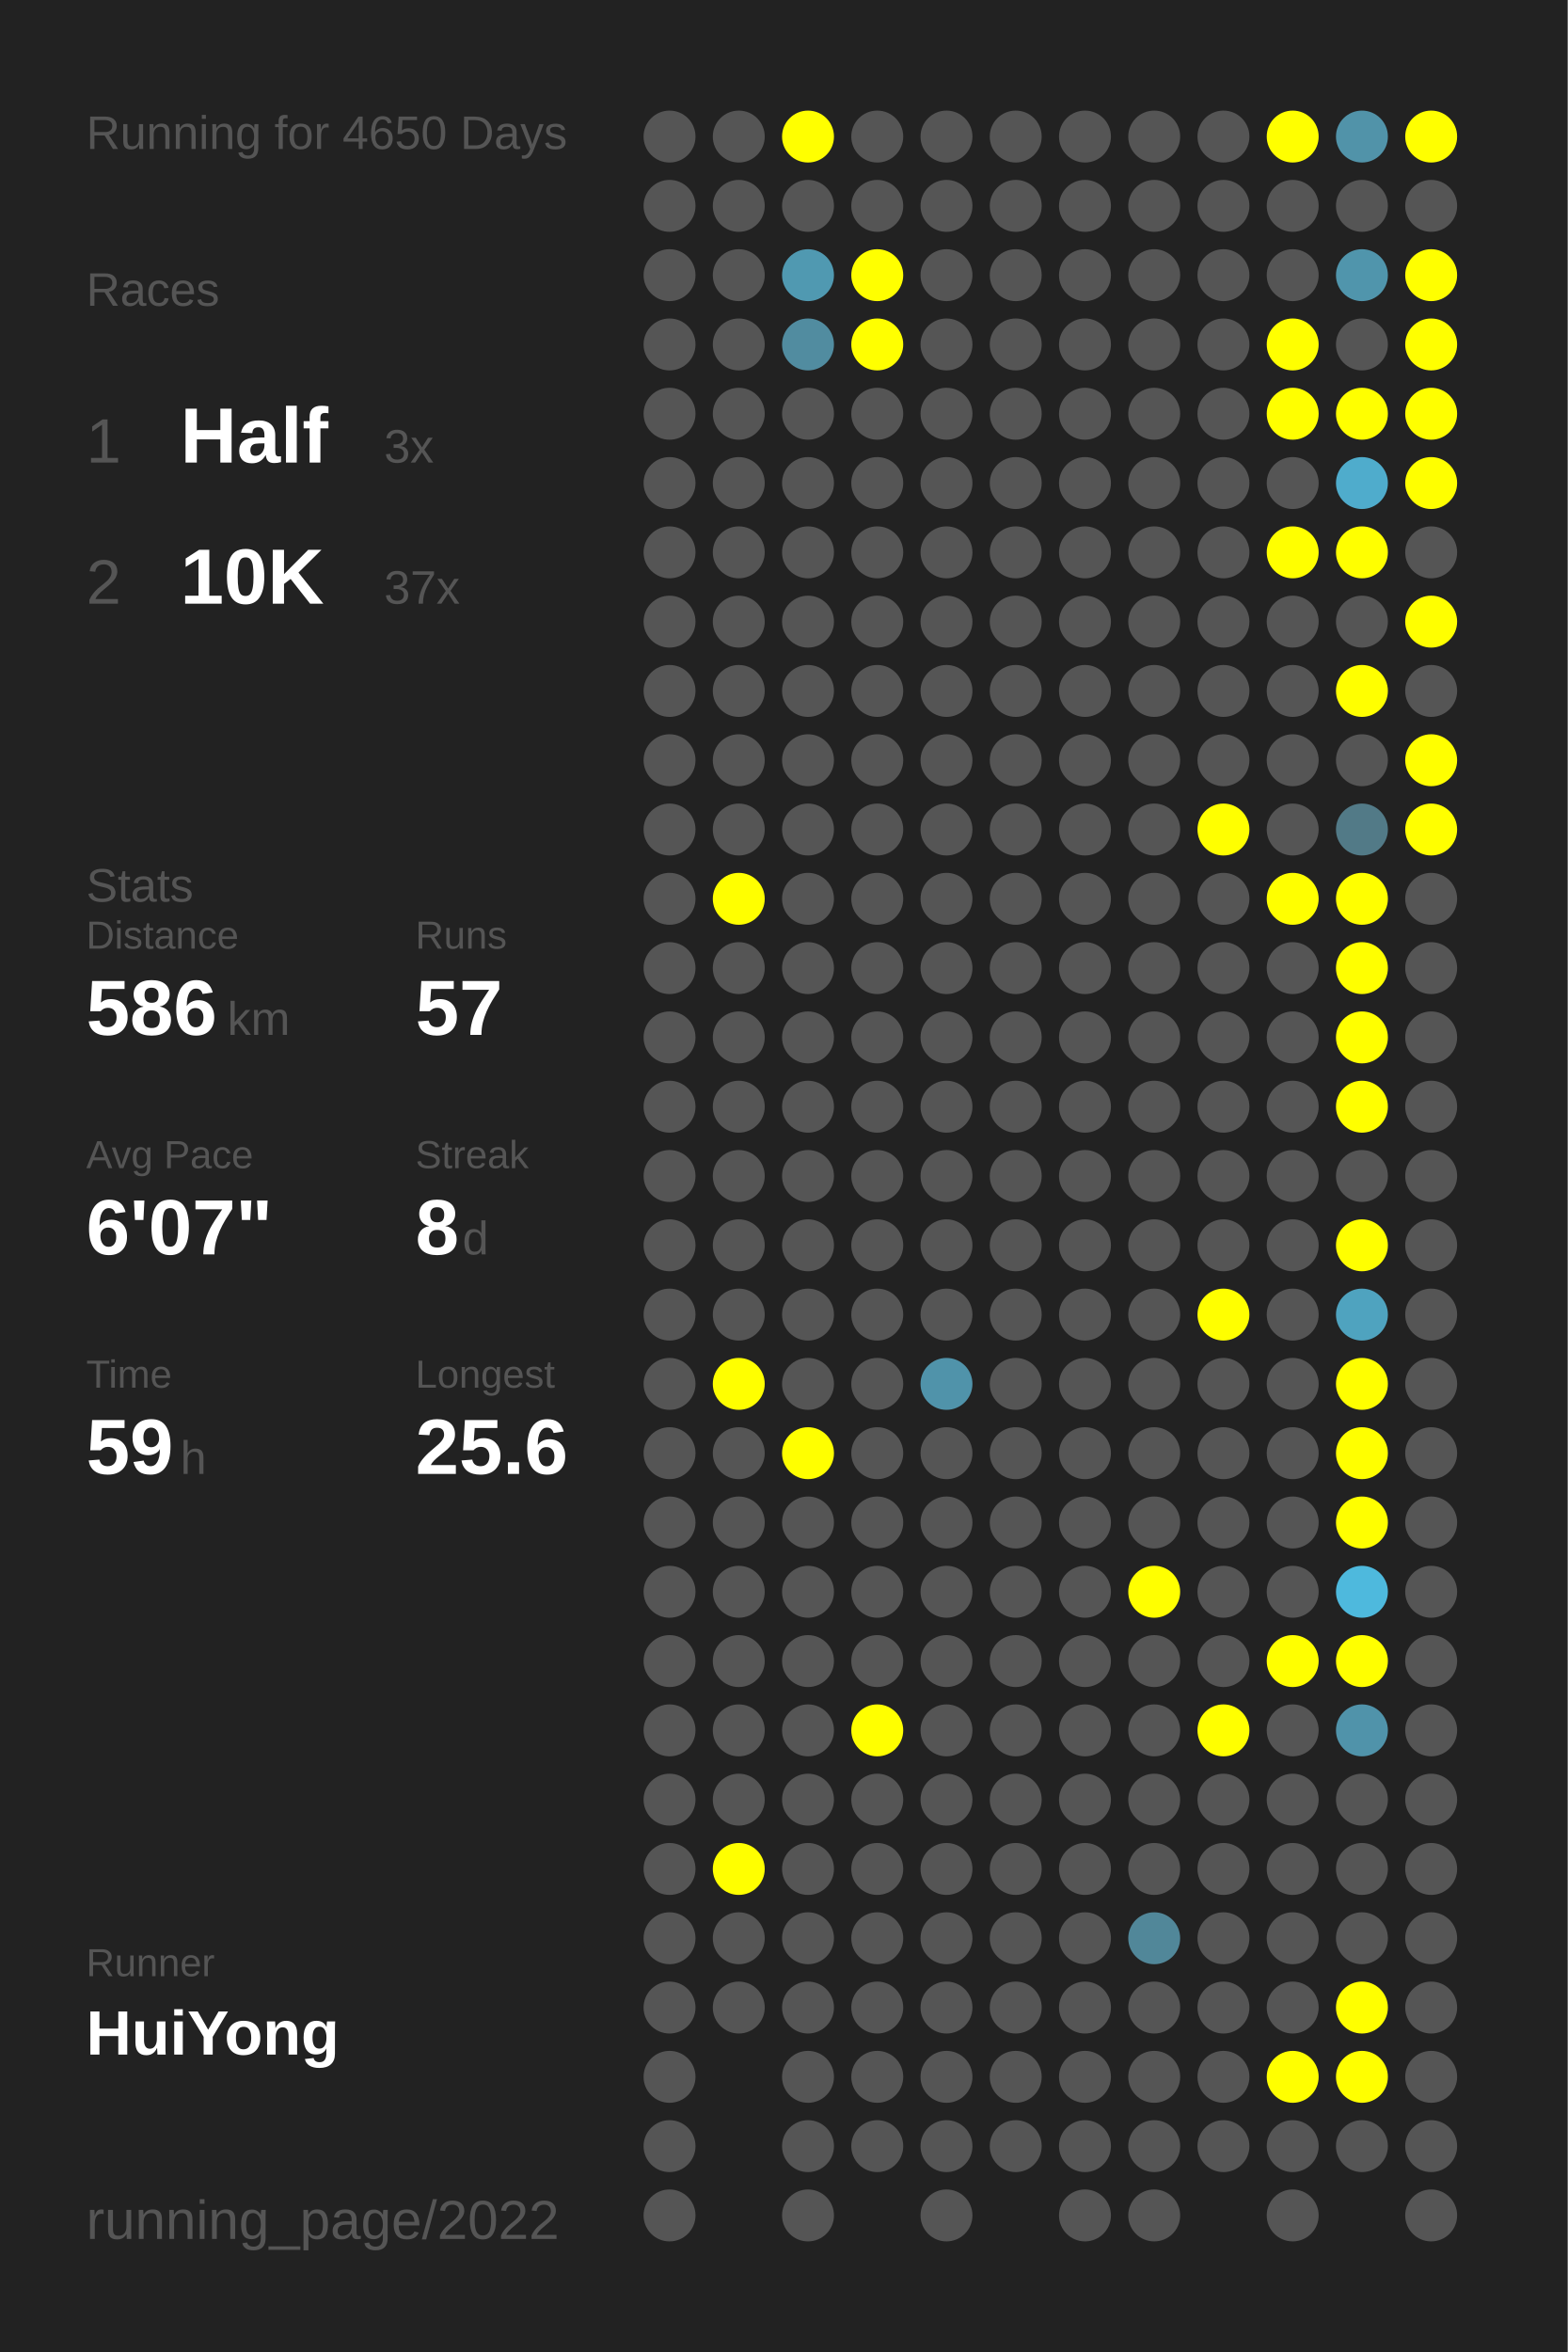
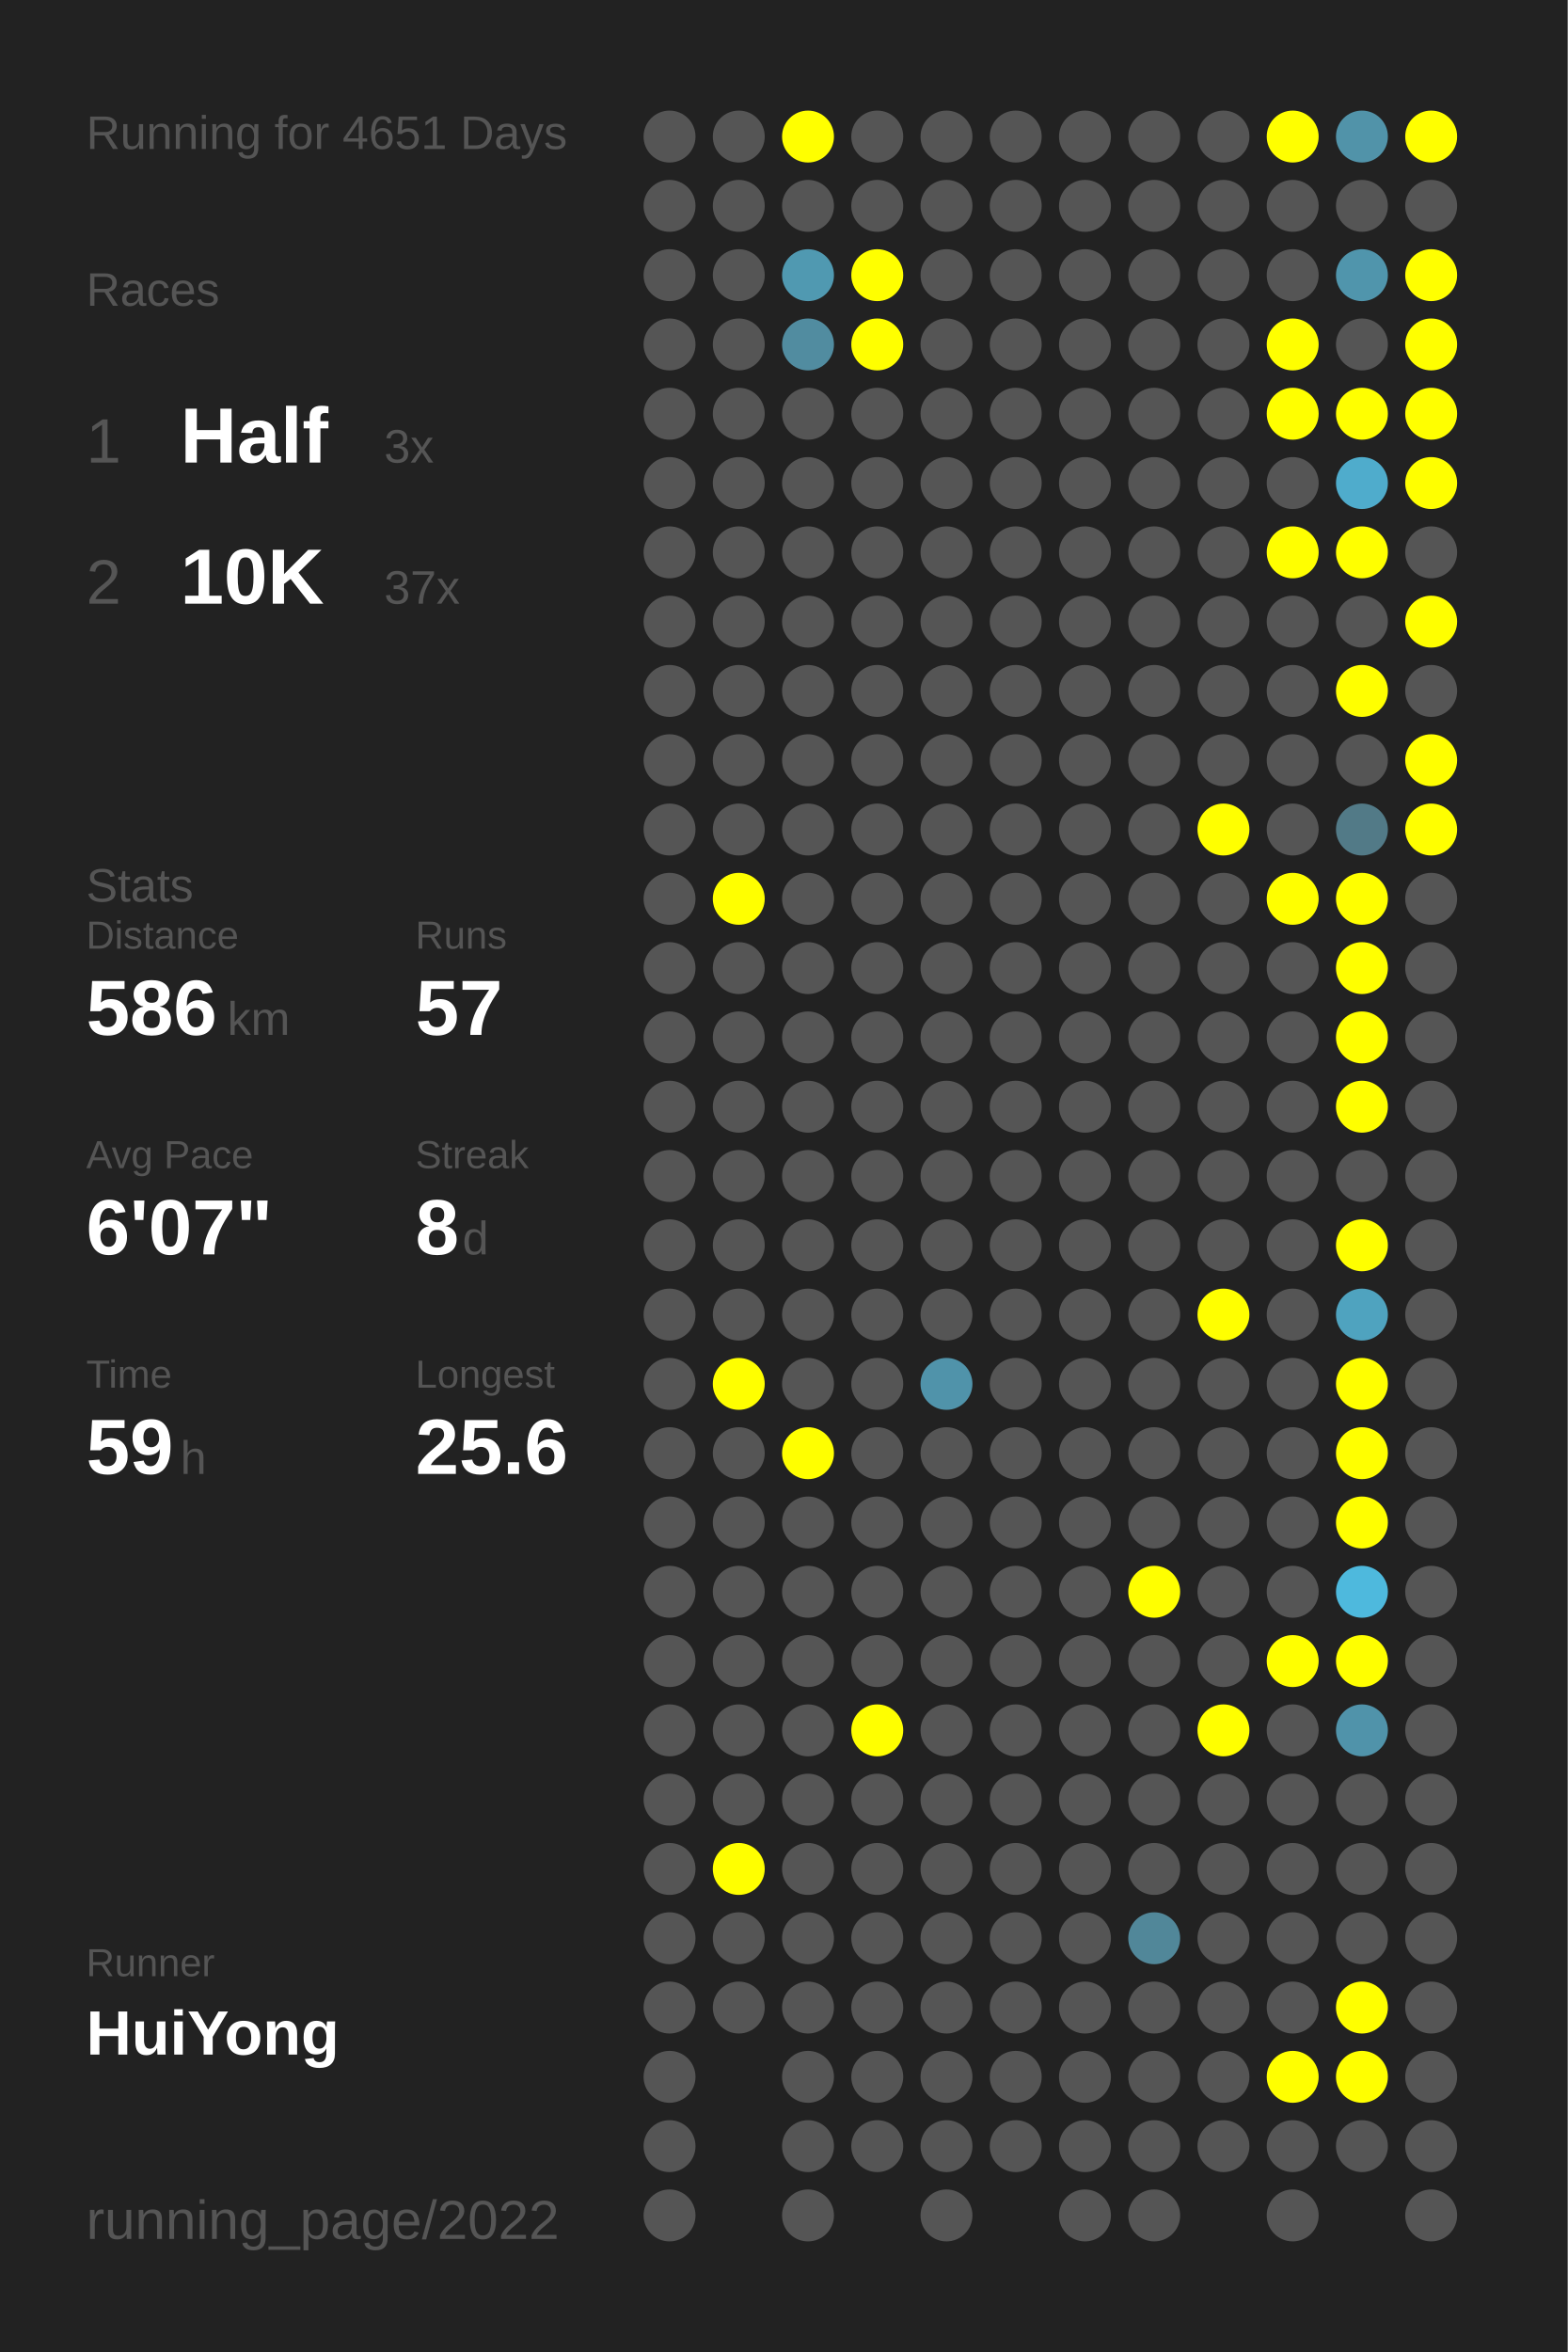
<svg xmlns="http://www.w3.org/2000/svg" baseProfile="full" height="300mm" version="1.1" viewBox="0,0,200,300" width="200mm">
  <defs />
  <rect fill="#222222" height="300" width="200" x="0" y="0" />
-   <text fill="#555555" style="font-size:6px; font-family:Arial;" x="11" y="19">Running for 4650 Days</text>
+   <text fill="#555555" style="font-size:6px; font-family:Arial;" x="11" y="19">Running for 4651 Days</text>
  <text fill="#555555" style="font-size:6px; font-family:Arial;" x="11" y="39">Races</text>
  <text fill="#555555" style="font-size:8px; font-family:Arial;" x="11" y="59">1</text>
  <text fill="#FFFFFF" style="font-size:10px; font-family:Arial; font-weight:bold;" x="23" y="59">Half</text>
  <text fill="#555555" style="font-size:6px; font-family:Arial;" x="49" y="59">3x</text>
  <text fill="#555555" style="font-size:8px; font-family:Arial;" x="11" y="77">2</text>
  <text fill="#FFFFFF" style="font-size:10px; font-family:Arial; font-weight:bold;" x="23" y="77">10K</text>
  <text fill="#555555" style="font-size:6px; font-family:Arial;" x="49" y="77">37x</text>
  <text fill="#555555" style="font-size:6px; font-family:Arial;" x="11" y="115">Stats</text>
  <text fill="#555555" style="font-size:5px; font-family:Arial;" x="11" y="121">Distance</text>
  <text fill="#FFFFFF" style="font-size:10px; font-family:Arial; font-weight:bold;" x="11" y="132">586</text>
  <text fill="#555555" style="font-size:6px; font-family:Arial;" x="29" y="132">km</text>
  <text fill="#555555" style="font-size:5px; font-family:Arial;" x="53" y="121">Runs</text>
  <text fill="#FFFFFF" style="font-size:10px; font-family:Arial; font-weight:bold;" x="53" y="132">57</text>
  <text fill="#555555" style="font-size:5px; font-family:Arial;" x="11" y="149">Avg Pace</text>
  <text fill="#FFFFFF" style="font-size:10px; font-family:Arial; font-weight:bold;" x="11" y="160">6'07"</text>
  <text fill="#555555" style="font-size:5px; font-family:Arial;" x="53" y="149">Streak</text>
  <text fill="#FFFFFF" style="font-size:10px; font-family:Arial; font-weight:bold;" x="53" y="160">8</text>
  <text fill="#555555" style="font-size:6px; font-family:Arial;" x="59" y="160">d</text>
  <text fill="#555555" style="font-size:5px; font-family:Arial;" x="11" y="177">Time</text>
  <text fill="#FFFFFF" style="font-size:10px; font-family:Arial; font-weight:bold;" x="11" y="188">59</text>
  <text fill="#555555" style="font-size:6px; font-family:Arial;" x="23" y="188">h</text>
  <text fill="#555555" style="font-size:5px; font-family:Arial;" x="53" y="177">Longest</text>
  <text fill="#FFFFFF" style="font-size:10px; font-family:Arial; font-weight:bold;" x="53" y="188">25.6</text>
  <text fill="#555555" style="font-size:5px; font-family:Arial;" x="11" y="252.065">Runner</text>
  <text fill="#FFFFFF" style="font-size:8px; font-family:Arial; font-weight:bold;" x="11" y="262.065">HuiYong</text>
  <text fill="#555555" style="font-size:7px; font-family:Arial;" x="11" y="285.581">running_page/2022</text>
  <circle cx="85.417" cy="17.419" fill="#555555" r="3.312" />
  <circle cx="85.417" cy="26.258" fill="#555555" r="3.312" />
  <circle cx="85.417" cy="35.097" fill="#555555" r="3.312" />
  <circle cx="85.417" cy="43.935" fill="#555555" r="3.312" />
  <circle cx="85.417" cy="52.774" fill="#555555" r="3.312" />
  <circle cx="85.417" cy="61.613" fill="#555555" r="3.312" />
  <circle cx="85.417" cy="70.452" fill="#555555" r="3.312" />
  <circle cx="85.417" cy="79.29" fill="#555555" r="3.312" />
  <circle cx="85.417" cy="88.129" fill="#555555" r="3.312" />
  <circle cx="85.417" cy="96.968" fill="#555555" r="3.312" />
  <circle cx="85.417" cy="105.806" fill="#555555" r="3.312" />
  <circle cx="85.417" cy="114.645" fill="#555555" r="3.312" />
  <circle cx="85.417" cy="123.484" fill="#555555" r="3.312" />
  <circle cx="85.417" cy="132.323" fill="#555555" r="3.312" />
  <circle cx="85.417" cy="141.161" fill="#555555" r="3.312" />
  <circle cx="85.417" cy="150" fill="#555555" r="3.312" />
  <circle cx="85.417" cy="158.839" fill="#555555" r="3.312" />
  <circle cx="85.417" cy="167.677" fill="#555555" r="3.312" />
  <circle cx="85.417" cy="176.516" fill="#555555" r="3.312" />
  <circle cx="85.417" cy="185.355" fill="#555555" r="3.312" />
  <circle cx="85.417" cy="194.194" fill="#555555" r="3.312" />
  <circle cx="85.417" cy="203.032" fill="#555555" r="3.312" />
  <circle cx="85.417" cy="211.871" fill="#555555" r="3.312" />
  <circle cx="85.417" cy="220.71" fill="#555555" r="3.312" />
  <circle cx="85.417" cy="229.548" fill="#555555" r="3.312" />
  <circle cx="85.417" cy="238.387" fill="#555555" r="3.312" />
  <circle cx="85.417" cy="247.226" fill="#555555" r="3.312" />
  <circle cx="85.417" cy="256.065" fill="#555555" r="3.312" />
  <circle cx="85.417" cy="264.903" fill="#555555" r="3.312" />
  <circle cx="85.417" cy="273.742" fill="#555555" r="3.312" />
  <circle cx="85.417" cy="282.581" fill="#555555" r="3.312" />
  <circle cx="94.25" cy="17.419" fill="#555555" r="3.312" />
  <circle cx="94.25" cy="26.258" fill="#555555" r="3.312" />
  <circle cx="94.25" cy="35.097" fill="#555555" r="3.312" />
  <circle cx="94.25" cy="43.935" fill="#555555" r="3.312" />
  <circle cx="94.25" cy="52.774" fill="#555555" r="3.312" />
  <circle cx="94.25" cy="61.613" fill="#555555" r="3.312" />
  <circle cx="94.25" cy="70.452" fill="#555555" r="3.312" />
  <circle cx="94.25" cy="79.29" fill="#555555" r="3.312" />
  <circle cx="94.25" cy="88.129" fill="#555555" r="3.312" />
  <circle cx="94.25" cy="96.968" fill="#555555" r="3.312" />
  <circle cx="94.25" cy="105.806" fill="#555555" r="3.312" />
  <circle cx="94.25" cy="114.645" fill="#FFFF00" r="3.312" />
  <circle cx="94.25" cy="123.484" fill="#555555" r="3.312" />
  <circle cx="94.25" cy="132.323" fill="#555555" r="3.312" />
  <circle cx="94.25" cy="141.161" fill="#555555" r="3.312" />
  <circle cx="94.25" cy="150" fill="#555555" r="3.312" />
  <circle cx="94.25" cy="158.839" fill="#555555" r="3.312" />
  <circle cx="94.25" cy="167.677" fill="#555555" r="3.312" />
  <circle cx="94.25" cy="176.516" fill="#FFFF00" r="3.312" />
  <circle cx="94.25" cy="185.355" fill="#555555" r="3.312" />
  <circle cx="94.25" cy="194.194" fill="#555555" r="3.312" />
  <circle cx="94.25" cy="203.032" fill="#555555" r="3.312" />
  <circle cx="94.25" cy="211.871" fill="#555555" r="3.312" />
  <circle cx="94.25" cy="220.71" fill="#555555" r="3.312" />
  <circle cx="94.25" cy="229.548" fill="#555555" r="3.312" />
  <circle cx="94.25" cy="238.387" fill="#FFFF00" r="3.312" />
  <circle cx="94.25" cy="247.226" fill="#555555" r="3.312" />
  <circle cx="94.25" cy="256.065" fill="#555555" r="3.312" />
  <circle cx="103.083" cy="17.419" fill="#FFFF00" r="3.312" />
  <circle cx="103.083" cy="26.258" fill="#555555" r="3.312" />
  <circle cx="103.083" cy="35.097" fill="#5099b1" r="3.312" />
  <circle cx="103.083" cy="43.935" fill="#518ca0" r="3.312" />
  <circle cx="103.083" cy="52.774" fill="#555555" r="3.312" />
  <circle cx="103.083" cy="61.613" fill="#555555" r="3.312" />
  <circle cx="103.083" cy="70.452" fill="#555555" r="3.312" />
  <circle cx="103.083" cy="79.29" fill="#555555" r="3.312" />
  <circle cx="103.083" cy="88.129" fill="#555555" r="3.312" />
  <circle cx="103.083" cy="96.968" fill="#555555" r="3.312" />
  <circle cx="103.083" cy="105.806" fill="#555555" r="3.312" />
  <circle cx="103.083" cy="114.645" fill="#555555" r="3.312" />
  <circle cx="103.083" cy="123.484" fill="#555555" r="3.312" />
  <circle cx="103.083" cy="132.323" fill="#555555" r="3.312" />
  <circle cx="103.083" cy="141.161" fill="#555555" r="3.312" />
  <circle cx="103.083" cy="150" fill="#555555" r="3.312" />
  <circle cx="103.083" cy="158.839" fill="#555555" r="3.312" />
  <circle cx="103.083" cy="167.677" fill="#555555" r="3.312" />
  <circle cx="103.083" cy="176.516" fill="#555555" r="3.312" />
  <circle cx="103.083" cy="185.355" fill="#FFFF00" r="3.312" />
  <circle cx="103.083" cy="194.194" fill="#555555" r="3.312" />
  <circle cx="103.083" cy="203.032" fill="#555555" r="3.312" />
  <circle cx="103.083" cy="211.871" fill="#555555" r="3.312" />
  <circle cx="103.083" cy="220.71" fill="#555555" r="3.312" />
  <circle cx="103.083" cy="229.548" fill="#555555" r="3.312" />
  <circle cx="103.083" cy="238.387" fill="#555555" r="3.312" />
  <circle cx="103.083" cy="247.226" fill="#555555" r="3.312" />
  <circle cx="103.083" cy="256.065" fill="#555555" r="3.312" />
  <circle cx="103.083" cy="264.903" fill="#555555" r="3.312" />
  <circle cx="103.083" cy="273.742" fill="#555555" r="3.312" />
  <circle cx="103.083" cy="282.581" fill="#555555" r="3.312" />
  <circle cx="111.917" cy="17.419" fill="#555555" r="3.312" />
  <circle cx="111.917" cy="26.258" fill="#555555" r="3.312" />
  <circle cx="111.917" cy="35.097" fill="#FFFF00" r="3.312" />
  <circle cx="111.917" cy="43.935" fill="#FFFF00" r="3.312" />
  <circle cx="111.917" cy="52.774" fill="#555555" r="3.312" />
  <circle cx="111.917" cy="61.613" fill="#555555" r="3.312" />
  <circle cx="111.917" cy="70.452" fill="#555555" r="3.312" />
  <circle cx="111.917" cy="79.29" fill="#555555" r="3.312" />
  <circle cx="111.917" cy="88.129" fill="#555555" r="3.312" />
  <circle cx="111.917" cy="96.968" fill="#555555" r="3.312" />
  <circle cx="111.917" cy="105.806" fill="#555555" r="3.312" />
  <circle cx="111.917" cy="114.645" fill="#555555" r="3.312" />
  <circle cx="111.917" cy="123.484" fill="#555555" r="3.312" />
  <circle cx="111.917" cy="132.323" fill="#555555" r="3.312" />
  <circle cx="111.917" cy="141.161" fill="#555555" r="3.312" />
  <circle cx="111.917" cy="150" fill="#555555" r="3.312" />
  <circle cx="111.917" cy="158.839" fill="#555555" r="3.312" />
  <circle cx="111.917" cy="167.677" fill="#555555" r="3.312" />
  <circle cx="111.917" cy="176.516" fill="#555555" r="3.312" />
  <circle cx="111.917" cy="185.355" fill="#555555" r="3.312" />
  <circle cx="111.917" cy="194.194" fill="#555555" r="3.312" />
  <circle cx="111.917" cy="203.032" fill="#555555" r="3.312" />
  <circle cx="111.917" cy="211.871" fill="#555555" r="3.312" />
  <circle cx="111.917" cy="220.71" fill="#FFFF00" r="3.312" />
  <circle cx="111.917" cy="229.548" fill="#555555" r="3.312" />
  <circle cx="111.917" cy="238.387" fill="#555555" r="3.312" />
  <circle cx="111.917" cy="247.226" fill="#555555" r="3.312" />
  <circle cx="111.917" cy="256.065" fill="#555555" r="3.312" />
  <circle cx="111.917" cy="264.903" fill="#555555" r="3.312" />
  <circle cx="111.917" cy="273.742" fill="#555555" r="3.312" />
  <circle cx="120.75" cy="17.419" fill="#555555" r="3.312" />
  <circle cx="120.75" cy="26.258" fill="#555555" r="3.312" />
  <circle cx="120.75" cy="35.097" fill="#555555" r="3.312" />
  <circle cx="120.75" cy="43.935" fill="#555555" r="3.312" />
  <circle cx="120.75" cy="52.774" fill="#555555" r="3.312" />
  <circle cx="120.75" cy="61.613" fill="#555555" r="3.312" />
  <circle cx="120.75" cy="70.452" fill="#555555" r="3.312" />
  <circle cx="120.75" cy="79.29" fill="#555555" r="3.312" />
  <circle cx="120.75" cy="88.129" fill="#555555" r="3.312" />
  <circle cx="120.75" cy="96.968" fill="#555555" r="3.312" />
  <circle cx="120.75" cy="105.806" fill="#555555" r="3.312" />
  <circle cx="120.75" cy="114.645" fill="#555555" r="3.312" />
  <circle cx="120.75" cy="123.484" fill="#555555" r="3.312" />
  <circle cx="120.75" cy="132.323" fill="#555555" r="3.312" />
  <circle cx="120.75" cy="141.161" fill="#555555" r="3.312" />
  <circle cx="120.75" cy="150" fill="#555555" r="3.312" />
  <circle cx="120.75" cy="158.839" fill="#555555" r="3.312" />
  <circle cx="120.75" cy="167.677" fill="#555555" r="3.312" />
  <circle cx="120.75" cy="176.516" fill="#5093aa" r="3.312" />
  <circle cx="120.75" cy="185.355" fill="#555555" r="3.312" />
  <circle cx="120.75" cy="194.194" fill="#555555" r="3.312" />
  <circle cx="120.75" cy="203.032" fill="#555555" r="3.312" />
  <circle cx="120.75" cy="211.871" fill="#555555" r="3.312" />
  <circle cx="120.75" cy="220.71" fill="#555555" r="3.312" />
  <circle cx="120.75" cy="229.548" fill="#555555" r="3.312" />
  <circle cx="120.75" cy="238.387" fill="#555555" r="3.312" />
  <circle cx="120.75" cy="247.226" fill="#555555" r="3.312" />
  <circle cx="120.75" cy="256.065" fill="#555555" r="3.312" />
  <circle cx="120.75" cy="264.903" fill="#555555" r="3.312" />
  <circle cx="120.75" cy="273.742" fill="#555555" r="3.312" />
  <circle cx="120.75" cy="282.581" fill="#555555" r="3.312" />
  <circle cx="129.583" cy="17.419" fill="#555555" r="3.312" />
  <circle cx="129.583" cy="26.258" fill="#555555" r="3.312" />
  <circle cx="129.583" cy="35.097" fill="#555555" r="3.312" />
  <circle cx="129.583" cy="43.935" fill="#555555" r="3.312" />
  <circle cx="129.583" cy="52.774" fill="#555555" r="3.312" />
  <circle cx="129.583" cy="61.613" fill="#555555" r="3.312" />
  <circle cx="129.583" cy="70.452" fill="#555555" r="3.312" />
  <circle cx="129.583" cy="79.29" fill="#555555" r="3.312" />
  <circle cx="129.583" cy="88.129" fill="#555555" r="3.312" />
  <circle cx="129.583" cy="96.968" fill="#555555" r="3.312" />
  <circle cx="129.583" cy="105.806" fill="#555555" r="3.312" />
  <circle cx="129.583" cy="114.645" fill="#555555" r="3.312" />
  <circle cx="129.583" cy="123.484" fill="#555555" r="3.312" />
  <circle cx="129.583" cy="132.323" fill="#555555" r="3.312" />
  <circle cx="129.583" cy="141.161" fill="#555555" r="3.312" />
  <circle cx="129.583" cy="150" fill="#555555" r="3.312" />
  <circle cx="129.583" cy="158.839" fill="#555555" r="3.312" />
  <circle cx="129.583" cy="167.677" fill="#555555" r="3.312" />
  <circle cx="129.583" cy="176.516" fill="#555555" r="3.312" />
  <circle cx="129.583" cy="185.355" fill="#555555" r="3.312" />
  <circle cx="129.583" cy="194.194" fill="#555555" r="3.312" />
  <circle cx="129.583" cy="203.032" fill="#555555" r="3.312" />
  <circle cx="129.583" cy="211.871" fill="#555555" r="3.312" />
  <circle cx="129.583" cy="220.71" fill="#555555" r="3.312" />
  <circle cx="129.583" cy="229.548" fill="#555555" r="3.312" />
  <circle cx="129.583" cy="238.387" fill="#555555" r="3.312" />
  <circle cx="129.583" cy="247.226" fill="#555555" r="3.312" />
  <circle cx="129.583" cy="256.065" fill="#555555" r="3.312" />
  <circle cx="129.583" cy="264.903" fill="#555555" r="3.312" />
  <circle cx="129.583" cy="273.742" fill="#555555" r="3.312" />
  <circle cx="138.417" cy="17.419" fill="#555555" r="3.312" />
  <circle cx="138.417" cy="26.258" fill="#555555" r="3.312" />
  <circle cx="138.417" cy="35.097" fill="#555555" r="3.312" />
  <circle cx="138.417" cy="43.935" fill="#555555" r="3.312" />
  <circle cx="138.417" cy="52.774" fill="#555555" r="3.312" />
  <circle cx="138.417" cy="61.613" fill="#555555" r="3.312" />
  <circle cx="138.417" cy="70.452" fill="#555555" r="3.312" />
  <circle cx="138.417" cy="79.29" fill="#555555" r="3.312" />
  <circle cx="138.417" cy="88.129" fill="#555555" r="3.312" />
  <circle cx="138.417" cy="96.968" fill="#555555" r="3.312" />
  <circle cx="138.417" cy="105.806" fill="#555555" r="3.312" />
  <circle cx="138.417" cy="114.645" fill="#555555" r="3.312" />
  <circle cx="138.417" cy="123.484" fill="#555555" r="3.312" />
  <circle cx="138.417" cy="132.323" fill="#555555" r="3.312" />
  <circle cx="138.417" cy="141.161" fill="#555555" r="3.312" />
  <circle cx="138.417" cy="150" fill="#555555" r="3.312" />
  <circle cx="138.417" cy="158.839" fill="#555555" r="3.312" />
  <circle cx="138.417" cy="167.677" fill="#555555" r="3.312" />
  <circle cx="138.417" cy="176.516" fill="#555555" r="3.312" />
  <circle cx="138.417" cy="185.355" fill="#555555" r="3.312" />
  <circle cx="138.417" cy="194.194" fill="#555555" r="3.312" />
  <circle cx="138.417" cy="203.032" fill="#555555" r="3.312" />
  <circle cx="138.417" cy="211.871" fill="#555555" r="3.312" />
  <circle cx="138.417" cy="220.71" fill="#555555" r="3.312" />
  <circle cx="138.417" cy="229.548" fill="#555555" r="3.312" />
  <circle cx="138.417" cy="238.387" fill="#555555" r="3.312" />
  <circle cx="138.417" cy="247.226" fill="#555555" r="3.312" />
  <circle cx="138.417" cy="256.065" fill="#555555" r="3.312" />
  <circle cx="138.417" cy="264.903" fill="#555555" r="3.312" />
  <circle cx="138.417" cy="273.742" fill="#555555" r="3.312" />
  <circle cx="138.417" cy="282.581" fill="#555555" r="3.312" />
  <circle cx="147.25" cy="17.419" fill="#555555" r="3.312" />
  <circle cx="147.25" cy="26.258" fill="#555555" r="3.312" />
  <circle cx="147.25" cy="35.097" fill="#555555" r="3.312" />
  <circle cx="147.25" cy="43.935" fill="#555555" r="3.312" />
  <circle cx="147.25" cy="52.774" fill="#555555" r="3.312" />
  <circle cx="147.25" cy="61.613" fill="#555555" r="3.312" />
  <circle cx="147.25" cy="70.452" fill="#555555" r="3.312" />
  <circle cx="147.25" cy="79.29" fill="#555555" r="3.312" />
  <circle cx="147.25" cy="88.129" fill="#555555" r="3.312" />
  <circle cx="147.25" cy="96.968" fill="#555555" r="3.312" />
  <circle cx="147.25" cy="105.806" fill="#555555" r="3.312" />
  <circle cx="147.25" cy="114.645" fill="#555555" r="3.312" />
  <circle cx="147.25" cy="123.484" fill="#555555" r="3.312" />
  <circle cx="147.25" cy="132.323" fill="#555555" r="3.312" />
  <circle cx="147.25" cy="141.161" fill="#555555" r="3.312" />
  <circle cx="147.25" cy="150" fill="#555555" r="3.312" />
  <circle cx="147.25" cy="158.839" fill="#555555" r="3.312" />
  <circle cx="147.25" cy="167.677" fill="#555555" r="3.312" />
  <circle cx="147.25" cy="176.516" fill="#555555" r="3.312" />
  <circle cx="147.25" cy="185.355" fill="#555555" r="3.312" />
  <circle cx="147.25" cy="194.194" fill="#555555" r="3.312" />
  <circle cx="147.25" cy="203.032" fill="#FFFF00" r="3.312" />
  <circle cx="147.25" cy="211.871" fill="#555555" r="3.312" />
  <circle cx="147.25" cy="220.71" fill="#555555" r="3.312" />
  <circle cx="147.25" cy="229.548" fill="#555555" r="3.312" />
  <circle cx="147.25" cy="238.387" fill="#555555" r="3.312" />
  <circle cx="147.25" cy="247.226" fill="#518799" r="3.312" />
  <circle cx="147.25" cy="256.065" fill="#555555" r="3.312" />
  <circle cx="147.25" cy="264.903" fill="#555555" r="3.312" />
  <circle cx="147.25" cy="273.742" fill="#555555" r="3.312" />
  <circle cx="147.25" cy="282.581" fill="#555555" r="3.312" />
  <circle cx="156.083" cy="17.419" fill="#555555" r="3.312" />
  <circle cx="156.083" cy="26.258" fill="#555555" r="3.312" />
  <circle cx="156.083" cy="35.097" fill="#555555" r="3.312" />
  <circle cx="156.083" cy="43.935" fill="#555555" r="3.312" />
  <circle cx="156.083" cy="52.774" fill="#555555" r="3.312" />
  <circle cx="156.083" cy="61.613" fill="#555555" r="3.312" />
  <circle cx="156.083" cy="70.452" fill="#555555" r="3.312" />
  <circle cx="156.083" cy="79.29" fill="#555555" r="3.312" />
  <circle cx="156.083" cy="88.129" fill="#555555" r="3.312" />
  <circle cx="156.083" cy="96.968" fill="#555555" r="3.312" />
  <circle cx="156.083" cy="105.806" fill="#FFFF00" r="3.312" />
  <circle cx="156.083" cy="114.645" fill="#555555" r="3.312" />
  <circle cx="156.083" cy="123.484" fill="#555555" r="3.312" />
  <circle cx="156.083" cy="132.323" fill="#555555" r="3.312" />
  <circle cx="156.083" cy="141.161" fill="#555555" r="3.312" />
  <circle cx="156.083" cy="150" fill="#555555" r="3.312" />
  <circle cx="156.083" cy="158.839" fill="#555555" r="3.312" />
  <circle cx="156.083" cy="167.677" fill="#FFFF00" r="3.312" />
  <circle cx="156.083" cy="176.516" fill="#555555" r="3.312" />
  <circle cx="156.083" cy="185.355" fill="#555555" r="3.312" />
  <circle cx="156.083" cy="194.194" fill="#555555" r="3.312" />
  <circle cx="156.083" cy="203.032" fill="#555555" r="3.312" />
  <circle cx="156.083" cy="211.871" fill="#555555" r="3.312" />
  <circle cx="156.083" cy="220.71" fill="#FFFF00" r="3.312" />
  <circle cx="156.083" cy="229.548" fill="#555555" r="3.312" />
  <circle cx="156.083" cy="238.387" fill="#555555" r="3.312" />
  <circle cx="156.083" cy="247.226" fill="#555555" r="3.312" />
  <circle cx="156.083" cy="256.065" fill="#555555" r="3.312" />
  <circle cx="156.083" cy="264.903" fill="#555555" r="3.312" />
  <circle cx="156.083" cy="273.742" fill="#555555" r="3.312" />
  <circle cx="164.917" cy="17.419" fill="#FFFF00" r="3.312" />
  <circle cx="164.917" cy="26.258" fill="#555555" r="3.312" />
  <circle cx="164.917" cy="35.097" fill="#555555" r="3.312" />
  <circle cx="164.917" cy="43.935" fill="#FFFF00" r="3.312" />
  <circle cx="164.917" cy="52.774" fill="#FFFF00" r="3.312" />
  <circle cx="164.917" cy="61.613" fill="#555555" r="3.312" />
  <circle cx="164.917" cy="70.452" fill="#FFFF00" r="3.312" />
  <circle cx="164.917" cy="79.29" fill="#555555" r="3.312" />
  <circle cx="164.917" cy="88.129" fill="#555555" r="3.312" />
  <circle cx="164.917" cy="96.968" fill="#555555" r="3.312" />
  <circle cx="164.917" cy="105.806" fill="#555555" r="3.312" />
  <circle cx="164.917" cy="114.645" fill="#FFFF00" r="3.312" />
  <circle cx="164.917" cy="123.484" fill="#555555" r="3.312" />
  <circle cx="164.917" cy="132.323" fill="#555555" r="3.312" />
  <circle cx="164.917" cy="141.161" fill="#555555" r="3.312" />
  <circle cx="164.917" cy="150" fill="#555555" r="3.312" />
  <circle cx="164.917" cy="158.839" fill="#555555" r="3.312" />
  <circle cx="164.917" cy="167.677" fill="#555555" r="3.312" />
  <circle cx="164.917" cy="176.516" fill="#555555" r="3.312" />
  <circle cx="164.917" cy="185.355" fill="#555555" r="3.312" />
  <circle cx="164.917" cy="194.194" fill="#555555" r="3.312" />
  <circle cx="164.917" cy="203.032" fill="#555555" r="3.312" />
  <circle cx="164.917" cy="211.871" fill="#FFFF00" r="3.312" />
  <circle cx="164.917" cy="220.71" fill="#555555" r="3.312" />
  <circle cx="164.917" cy="229.548" fill="#555555" r="3.312" />
  <circle cx="164.917" cy="238.387" fill="#555555" r="3.312" />
  <circle cx="164.917" cy="247.226" fill="#555555" r="3.312" />
  <circle cx="164.917" cy="256.065" fill="#555555" r="3.312" />
  <circle cx="164.917" cy="264.903" fill="#FFFF00" r="3.312" />
  <circle cx="164.917" cy="273.742" fill="#555555" r="3.312" />
  <circle cx="164.917" cy="282.581" fill="#555555" r="3.312" />
  <circle cx="173.75" cy="17.419" fill="#5193a9" r="3.312" />
  <circle cx="173.75" cy="26.258" fill="#555555" r="3.312" />
  <circle cx="173.75" cy="35.097" fill="#5095ac" r="3.312" />
  <circle cx="173.75" cy="43.935" fill="#555555" r="3.312" />
  <circle cx="173.75" cy="52.774" fill="#FFFF00" r="3.312" />
  <circle cx="173.75" cy="61.613" fill="#4faccc" r="3.312" />
  <circle cx="173.75" cy="70.452" fill="#FFFF00" r="3.312" />
  <circle cx="173.75" cy="79.29" fill="#555555" r="3.312" />
  <circle cx="173.75" cy="88.129" fill="#FFFF00" r="3.312" />
  <circle cx="173.75" cy="96.968" fill="#555555" r="3.312" />
  <circle cx="173.75" cy="105.806" fill="#527a87" r="3.312" />
  <circle cx="173.75" cy="114.645" fill="#FFFF00" r="3.312" />
  <circle cx="173.75" cy="123.484" fill="#FFFF00" r="3.312" />
  <circle cx="173.75" cy="132.323" fill="#FFFF00" r="3.312" />
  <circle cx="173.75" cy="141.161" fill="#FFFF00" r="3.312" />
  <circle cx="173.75" cy="150" fill="#555555" r="3.312" />
  <circle cx="173.75" cy="158.839" fill="#FFFF00" r="3.312" />
  <circle cx="173.75" cy="167.677" fill="#4fa3bf" r="3.312" />
  <circle cx="173.75" cy="176.516" fill="#FFFF00" r="3.312" />
  <circle cx="173.75" cy="185.355" fill="#FFFF00" r="3.312" />
  <circle cx="173.75" cy="194.194" fill="#FFFF00" r="3.312" />
  <circle cx="173.75" cy="203.032" fill="#4eb9dd" r="3.312" />
  <circle cx="173.75" cy="211.871" fill="#FFFF00" r="3.312" />
  <circle cx="173.75" cy="220.71" fill="#5093aa" r="3.312" />
  <circle cx="173.75" cy="229.548" fill="#555555" r="3.312" />
  <circle cx="173.75" cy="238.387" fill="#555555" r="3.312" />
  <circle cx="173.75" cy="247.226" fill="#555555" r="3.312" />
  <circle cx="173.75" cy="256.065" fill="#FFFF00" r="3.312" />
  <circle cx="173.75" cy="264.903" fill="#FFFF00" r="3.312" />
  <circle cx="173.75" cy="273.742" fill="#555555" r="3.312" />
  <circle cx="182.583" cy="17.419" fill="#FFFF00" r="3.312" />
  <circle cx="182.583" cy="26.258" fill="#555555" r="3.312" />
  <circle cx="182.583" cy="35.097" fill="#FFFF00" r="3.312" />
  <circle cx="182.583" cy="43.935" fill="#FFFF00" r="3.312" />
  <circle cx="182.583" cy="52.774" fill="#FFFF00" r="3.312" />
  <circle cx="182.583" cy="61.613" fill="#FFFF00" r="3.312" />
  <circle cx="182.583" cy="70.452" fill="#555555" r="3.312" />
  <circle cx="182.583" cy="79.29" fill="#FFFF00" r="3.312" />
  <circle cx="182.583" cy="88.129" fill="#555555" r="3.312" />
  <circle cx="182.583" cy="96.968" fill="#FFFF00" r="3.312" />
  <circle cx="182.583" cy="105.806" fill="#FFFF00" r="3.312" />
  <circle cx="182.583" cy="114.645" fill="#555555" r="3.312" />
  <circle cx="182.583" cy="123.484" fill="#555555" r="3.312" />
  <circle cx="182.583" cy="132.323" fill="#555555" r="3.312" />
  <circle cx="182.583" cy="141.161" fill="#555555" r="3.312" />
  <circle cx="182.583" cy="150" fill="#555555" r="3.312" />
  <circle cx="182.583" cy="158.839" fill="#555555" r="3.312" />
  <circle cx="182.583" cy="167.677" fill="#555555" r="3.312" />
  <circle cx="182.583" cy="176.516" fill="#555555" r="3.312" />
  <circle cx="182.583" cy="185.355" fill="#555555" r="3.312" />
  <circle cx="182.583" cy="194.194" fill="#555555" r="3.312" />
  <circle cx="182.583" cy="203.032" fill="#555555" r="3.312" />
  <circle cx="182.583" cy="211.871" fill="#555555" r="3.312" />
  <circle cx="182.583" cy="220.71" fill="#555555" r="3.312" />
  <circle cx="182.583" cy="229.548" fill="#555555" r="3.312" />
  <circle cx="182.583" cy="238.387" fill="#555555" r="3.312" />
  <circle cx="182.583" cy="247.226" fill="#555555" r="3.312" />
  <circle cx="182.583" cy="256.065" fill="#555555" r="3.312" />
  <circle cx="182.583" cy="264.903" fill="#555555" r="3.312" />
  <circle cx="182.583" cy="273.742" fill="#555555" r="3.312" />
  <circle cx="182.583" cy="282.581" fill="#555555" r="3.312" />
</svg>
